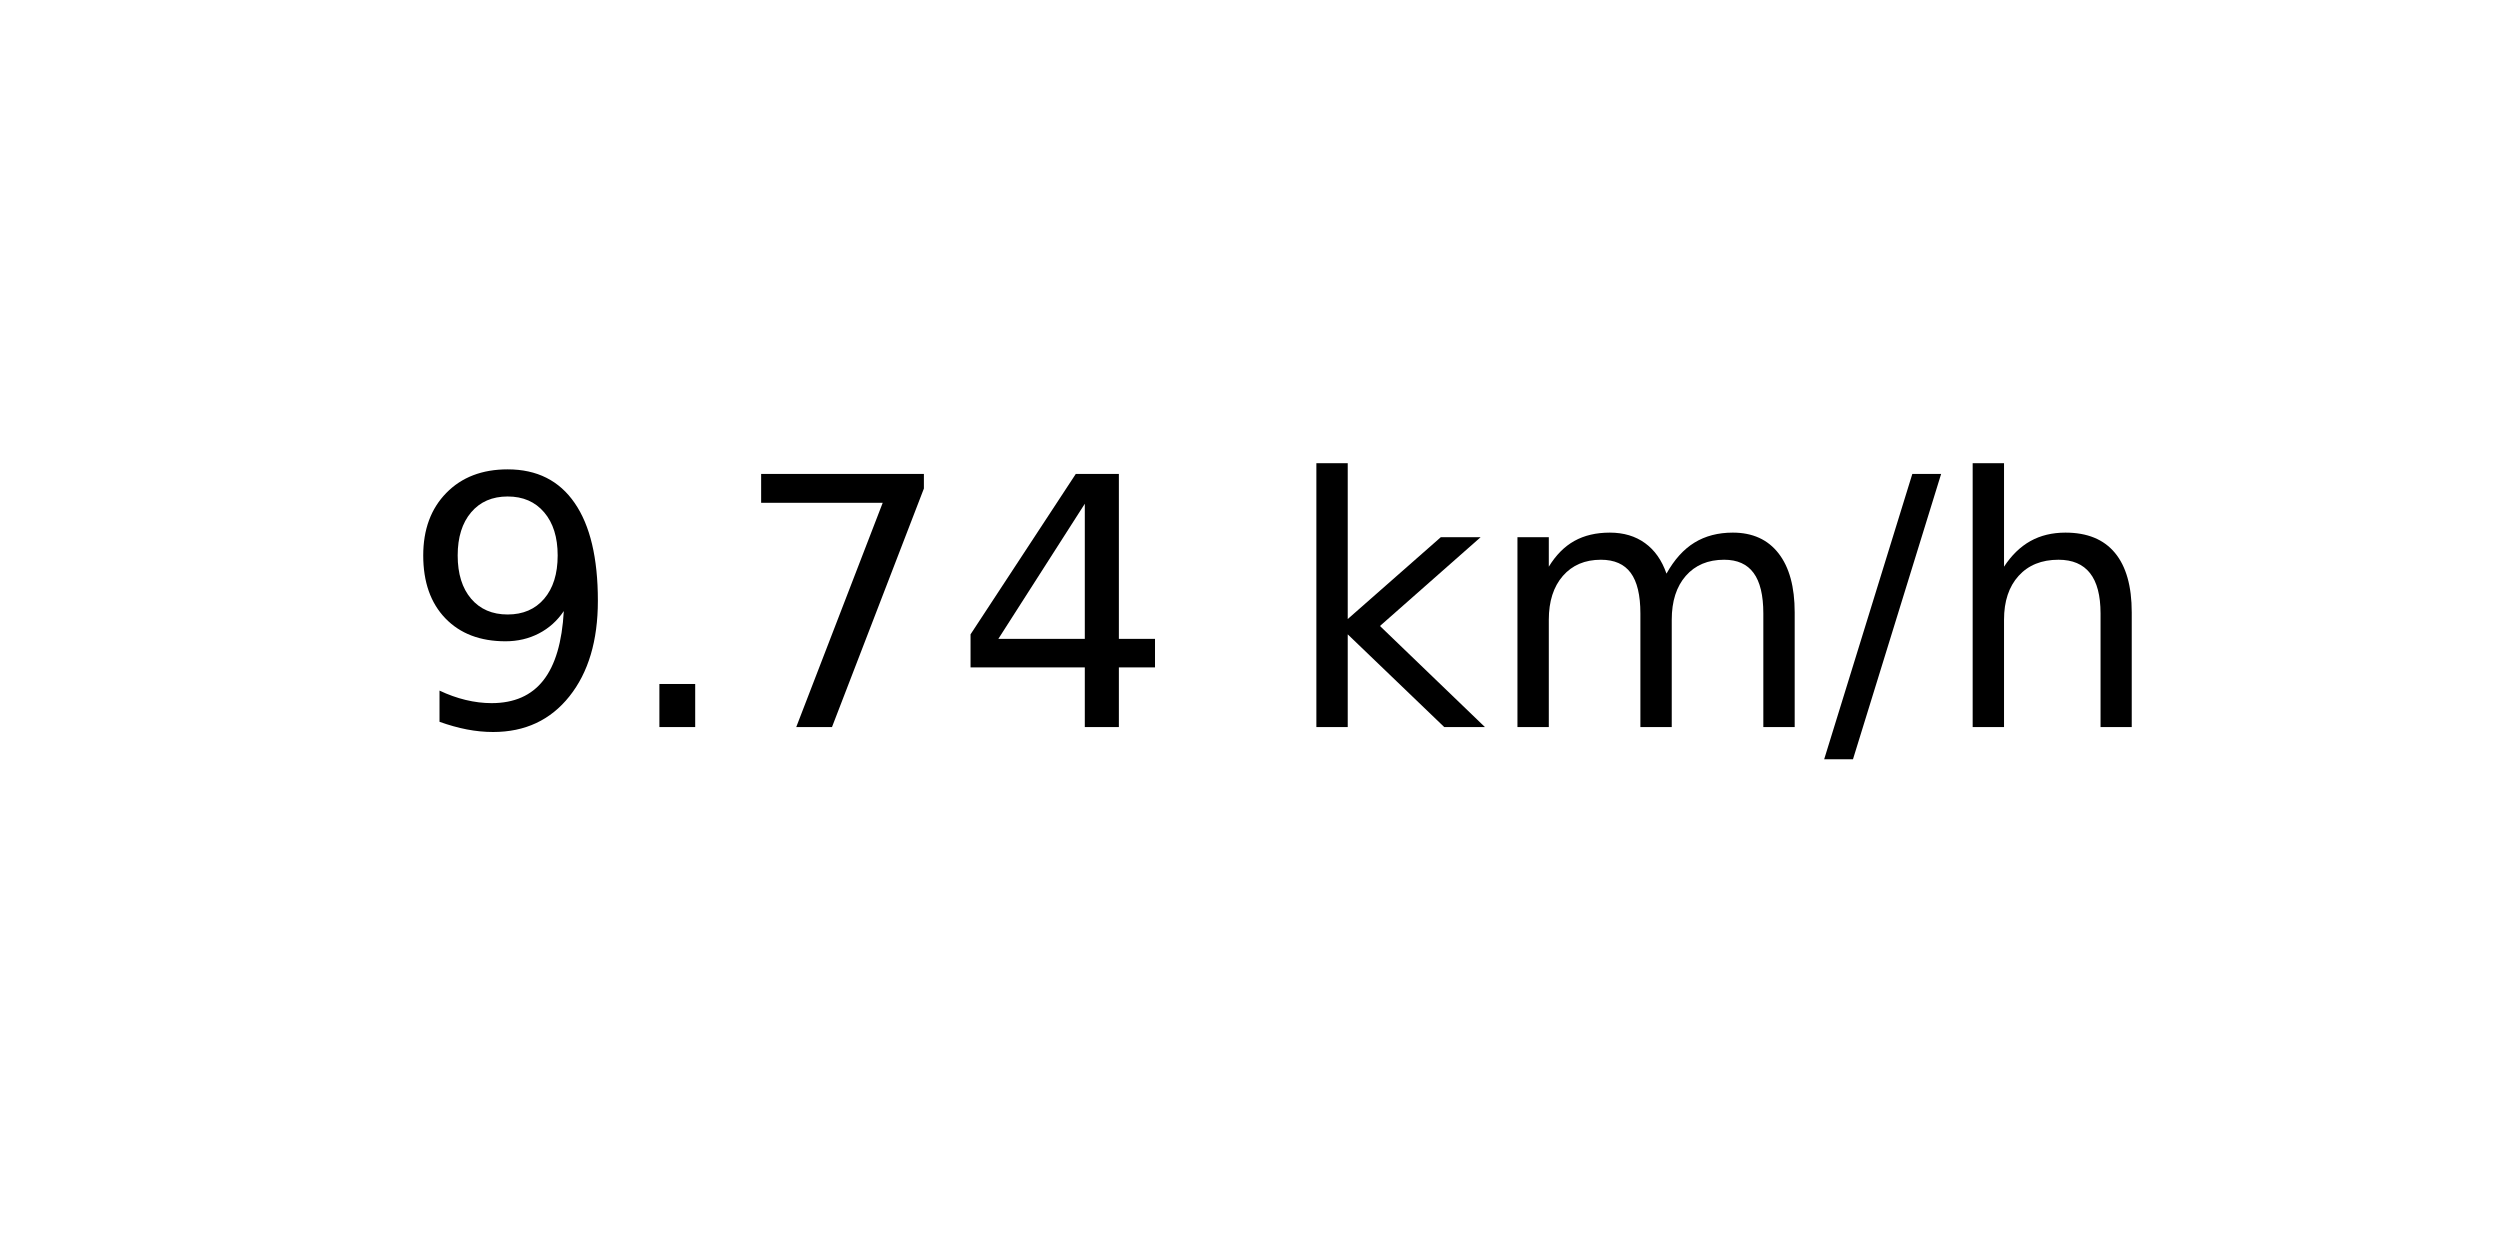
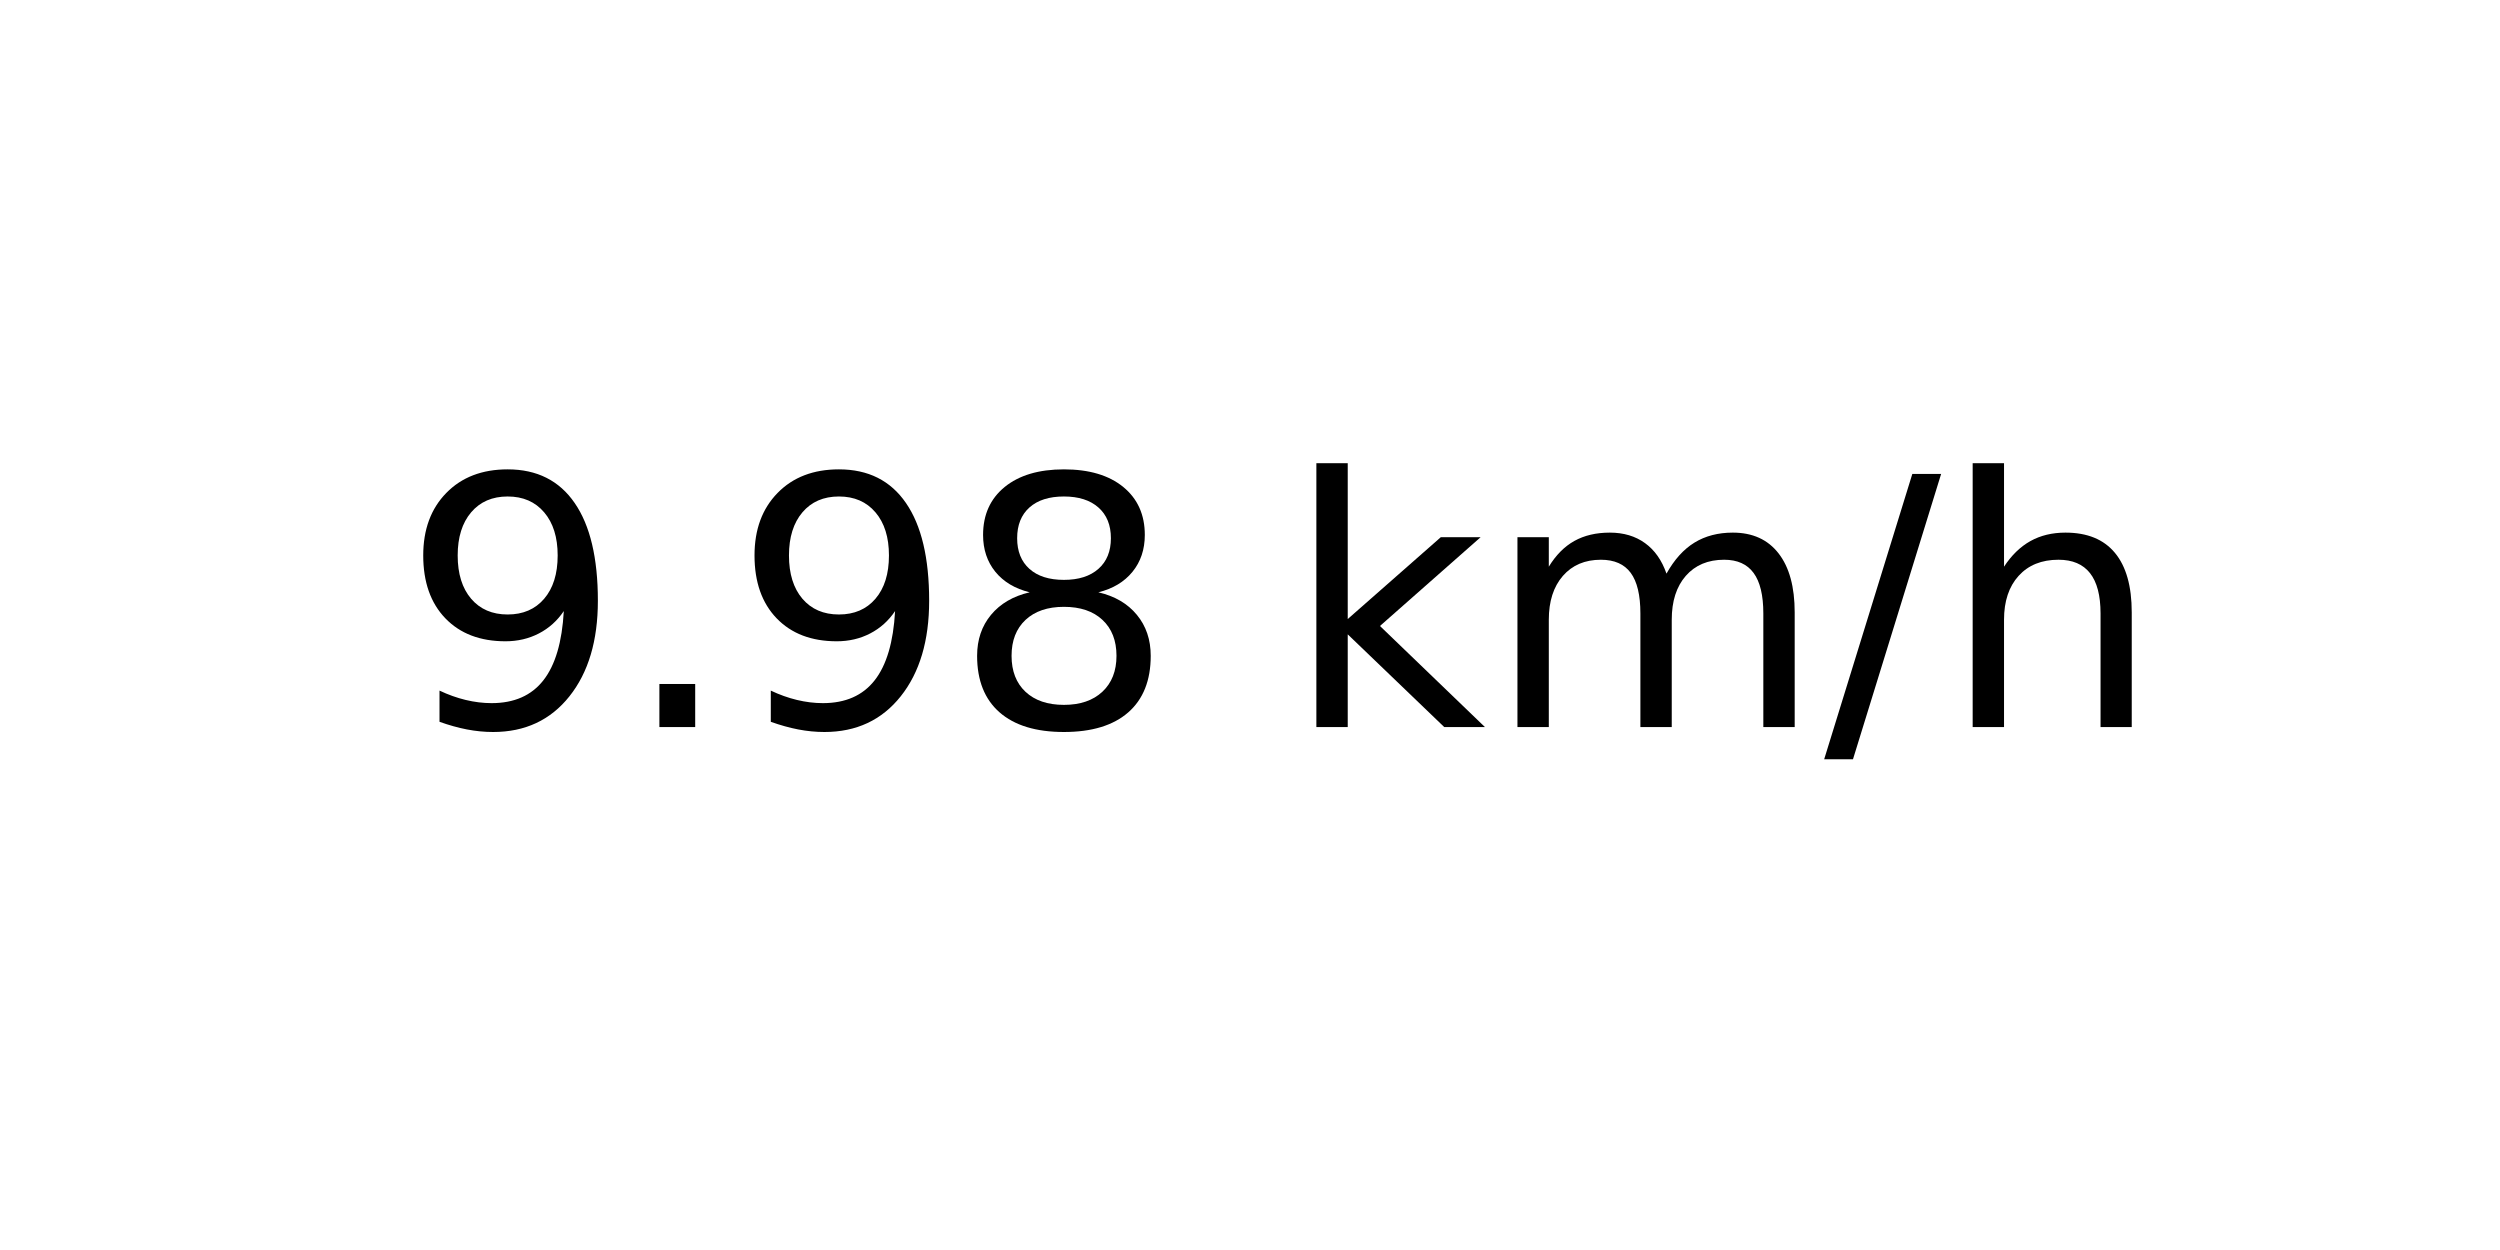
<svg xmlns="http://www.w3.org/2000/svg" xmlns:xlink="http://www.w3.org/1999/xlink" width="72pt" height="36pt" viewBox="0 0 72 36" version="1.1">
  <defs>
    <style type="text/css">*{stroke-linejoin: round; stroke-linecap: butt}</style>
  </defs>
  <g id="figure_1">
    <g id="axes_1">
      <g id="text_1">
        <g transform="translate(11.55937 20.93937) scale(0.1 -0.1)">
          <defs>
            <path id="DejaVuSans-39" d="M 703 97  L 703 672  Q 941 559 1184 500  Q 1428 441 1663 441  Q 2288 441 2617 861  Q 2947 1281 2994 2138  Q 2813 1869 2534 1725  Q 2256 1581 1919 1581  Q 1219 1581 811 2004  Q 403 2428 403 3163  Q 403 3881 828 4315  Q 1253 4750 1959 4750  Q 2769 4750 3195 4129  Q 3622 3509 3622 2328  Q 3622 1225 3098 567  Q 2575 -91 1691 -91  Q 1453 -91 1209 -44  Q 966 3 703 97  z M 1959 2075  Q 2384 2075 2632 2365  Q 2881 2656 2881 3163  Q 2881 3666 2632 3958  Q 2384 4250 1959 4250  Q 1534 4250 1286 3958  Q 1038 3666 1038 3163  Q 1038 2656 1286 2365  Q 1534 2075 1959 2075  z " transform="scale(0.015625)" />
            <path id="DejaVuSans-2e" d="M 684 794  L 1344 794  L 1344 0  L 684 0  L 684 794  z " transform="scale(0.015625)" />
-             <path id="DejaVuSans-37" d="M 525 4666  L 3525 4666  L 3525 4397  L 1831 0  L 1172 0  L 2766 4134  L 525 4134  L 525 4666  z " transform="scale(0.015625)" />
-             <path id="DejaVuSans-34" d="M 2419 4116  L 825 1625  L 2419 1625  L 2419 4116  z M 2253 4666  L 3047 4666  L 3047 1625  L 3713 1625  L 3713 1100  L 3047 1100  L 3047 0  L 2419 0  L 2419 1100  L 313 1100  L 313 1709  L 2253 4666  z " transform="scale(0.015625)" />
+             <path id="DejaVuSans-38" d="M 2034 2216  Q 1584 2216 1326 1975  Q 1069 1734 1069 1313  Q 1069 891 1326 650  Q 1584 409 2034 409  Q 2484 409 2743 651  Q 3003 894 3003 1313  Q 3003 1734 2745 1975  Q 2488 2216 2034 2216  z M 1403 2484  Q 997 2584 770 2862  Q 544 3141 544 3541  Q 544 4100 942 4425  Q 1341 4750 2034 4750  Q 2731 4750 3128 4425  Q 3525 4100 3525 3541  Q 3525 3141 3298 2862  Q 3072 2584 2669 2484  Q 3125 2378 3379 2068  Q 3634 1759 3634 1313  Q 3634 634 3220 271  Q 2806 -91 2034 -91  Q 1263 -91 848 271  Q 434 634 434 1313  Q 434 1759 690 2068  Q 947 2378 1403 2484  z M 1172 3481  Q 1172 3119 1398 2916  Q 1625 2713 2034 2713  Q 2441 2713 2670 2916  Q 2900 3119 2900 3481  Q 2900 3844 2670 4047  Q 2441 4250 2034 4250  Q 1625 4250 1398 4047  Q 1172 3844 1172 3481  z " transform="scale(0.015625)" />
            <path id="DejaVuSans-20" transform="scale(0.015625)" />
            <path id="DejaVuSans-6b" d="M 581 4863  L 1159 4863  L 1159 1991  L 2875 3500  L 3609 3500  L 1753 1863  L 3688 0  L 2938 0  L 1159 1709  L 1159 0  L 581 0  L 581 4863  z " transform="scale(0.015625)" />
            <path id="DejaVuSans-6d" d="M 3328 2828  Q 3544 3216 3844 3400  Q 4144 3584 4550 3584  Q 5097 3584 5394 3201  Q 5691 2819 5691 2113  L 5691 0  L 5113 0  L 5113 2094  Q 5113 2597 4934 2840  Q 4756 3084 4391 3084  Q 3944 3084 3684 2787  Q 3425 2491 3425 1978  L 3425 0  L 2847 0  L 2847 2094  Q 2847 2600 2669 2842  Q 2491 3084 2119 3084  Q 1678 3084 1418 2786  Q 1159 2488 1159 1978  L 1159 0  L 581 0  L 581 3500  L 1159 3500  L 1159 2956  Q 1356 3278 1631 3431  Q 1906 3584 2284 3584  Q 2666 3584 2933 3390  Q 3200 3197 3328 2828  z " transform="scale(0.015625)" />
            <path id="DejaVuSans-2f" d="M 1625 4666  L 2156 4666  L 531 -594  L 0 -594  L 1625 4666  z " transform="scale(0.015625)" />
            <path id="DejaVuSans-68" d="M 3513 2113  L 3513 0  L 2938 0  L 2938 2094  Q 2938 2591 2744 2837  Q 2550 3084 2163 3084  Q 1697 3084 1428 2787  Q 1159 2491 1159 1978  L 1159 0  L 581 0  L 581 4863  L 1159 4863  L 1159 2956  Q 1366 3272 1645 3428  Q 1925 3584 2291 3584  Q 2894 3584 3203 3211  Q 3513 2838 3513 2113  z " transform="scale(0.015625)" />
          </defs>
          <use xlink:href="#DejaVuSans-39" />
          <use xlink:href="#DejaVuSans-2e" x="63.623" />
-           <use xlink:href="#DejaVuSans-37" x="95.41" />
-           <use xlink:href="#DejaVuSans-34" x="159.033" />
+           <use xlink:href="#DejaVuSans-39" x="95.41" />
+           <use xlink:href="#DejaVuSans-38" x="159.033" />
          <use xlink:href="#DejaVuSans-20" x="222.656" />
          <use xlink:href="#DejaVuSans-6b" x="254.443" />
          <use xlink:href="#DejaVuSans-6d" x="312.354" />
          <use xlink:href="#DejaVuSans-2f" x="409.766" />
          <use xlink:href="#DejaVuSans-68" x="443.457" />
        </g>
      </g>
    </g>
  </g>
</svg>
